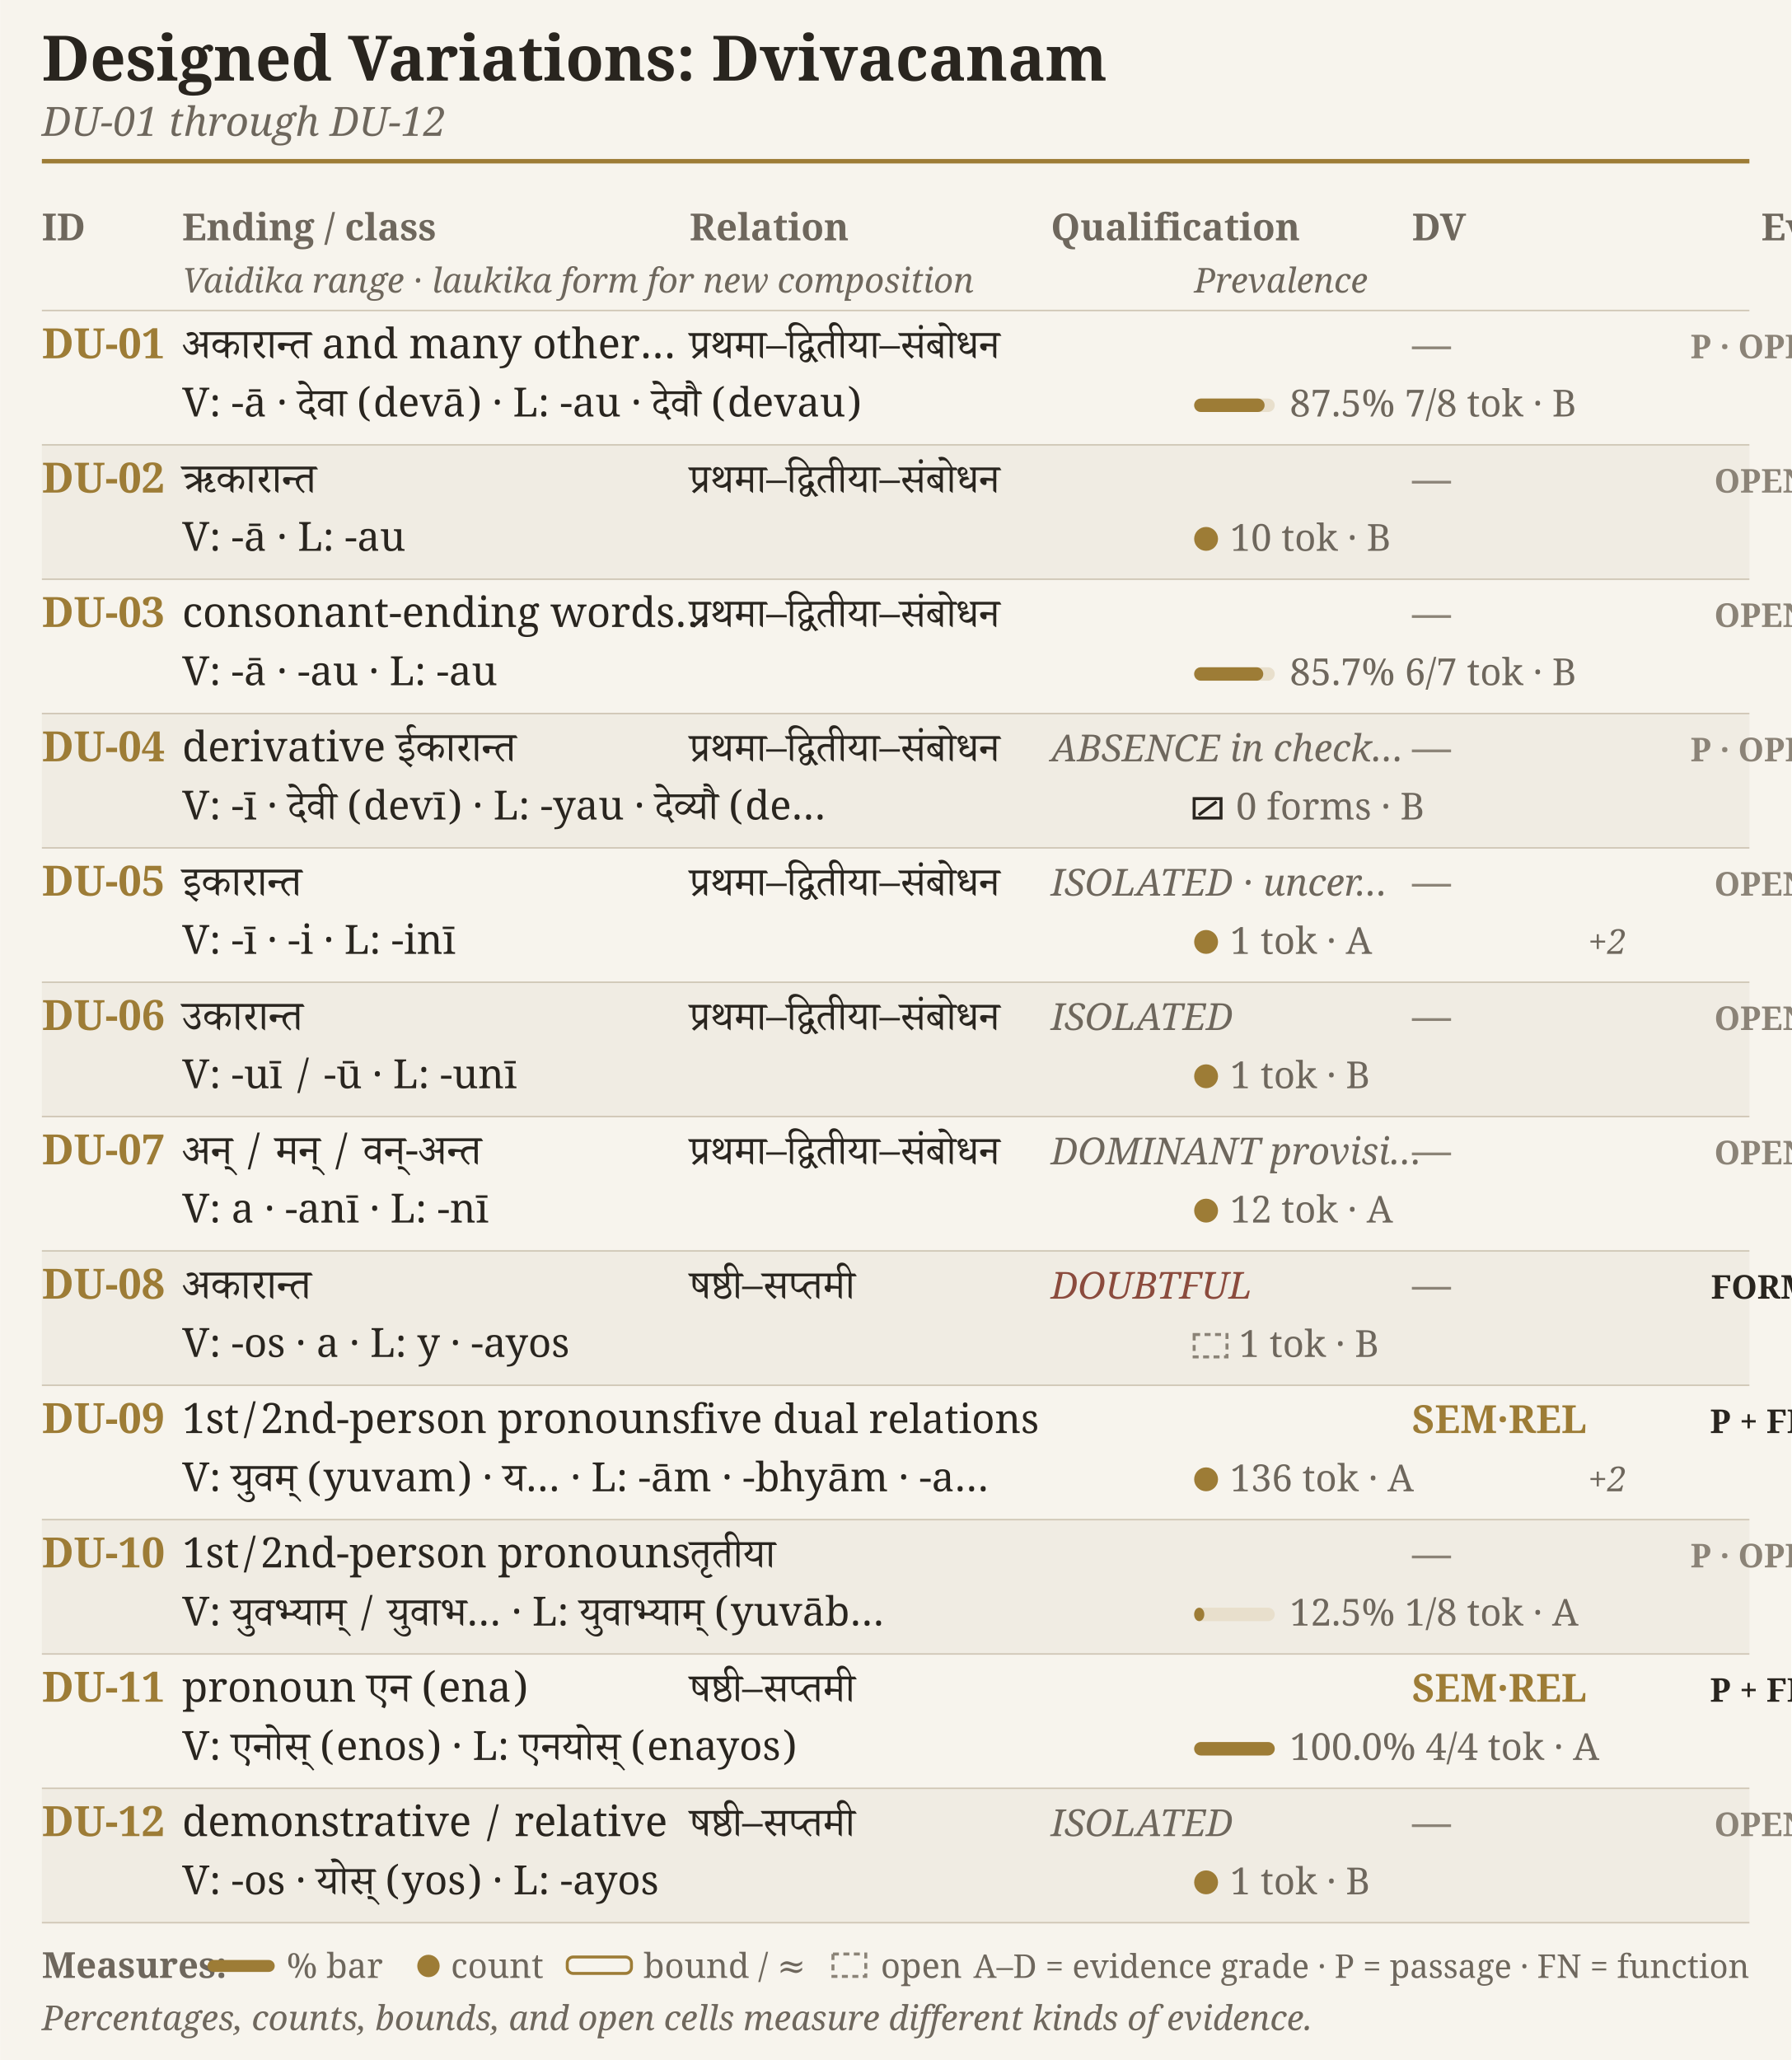
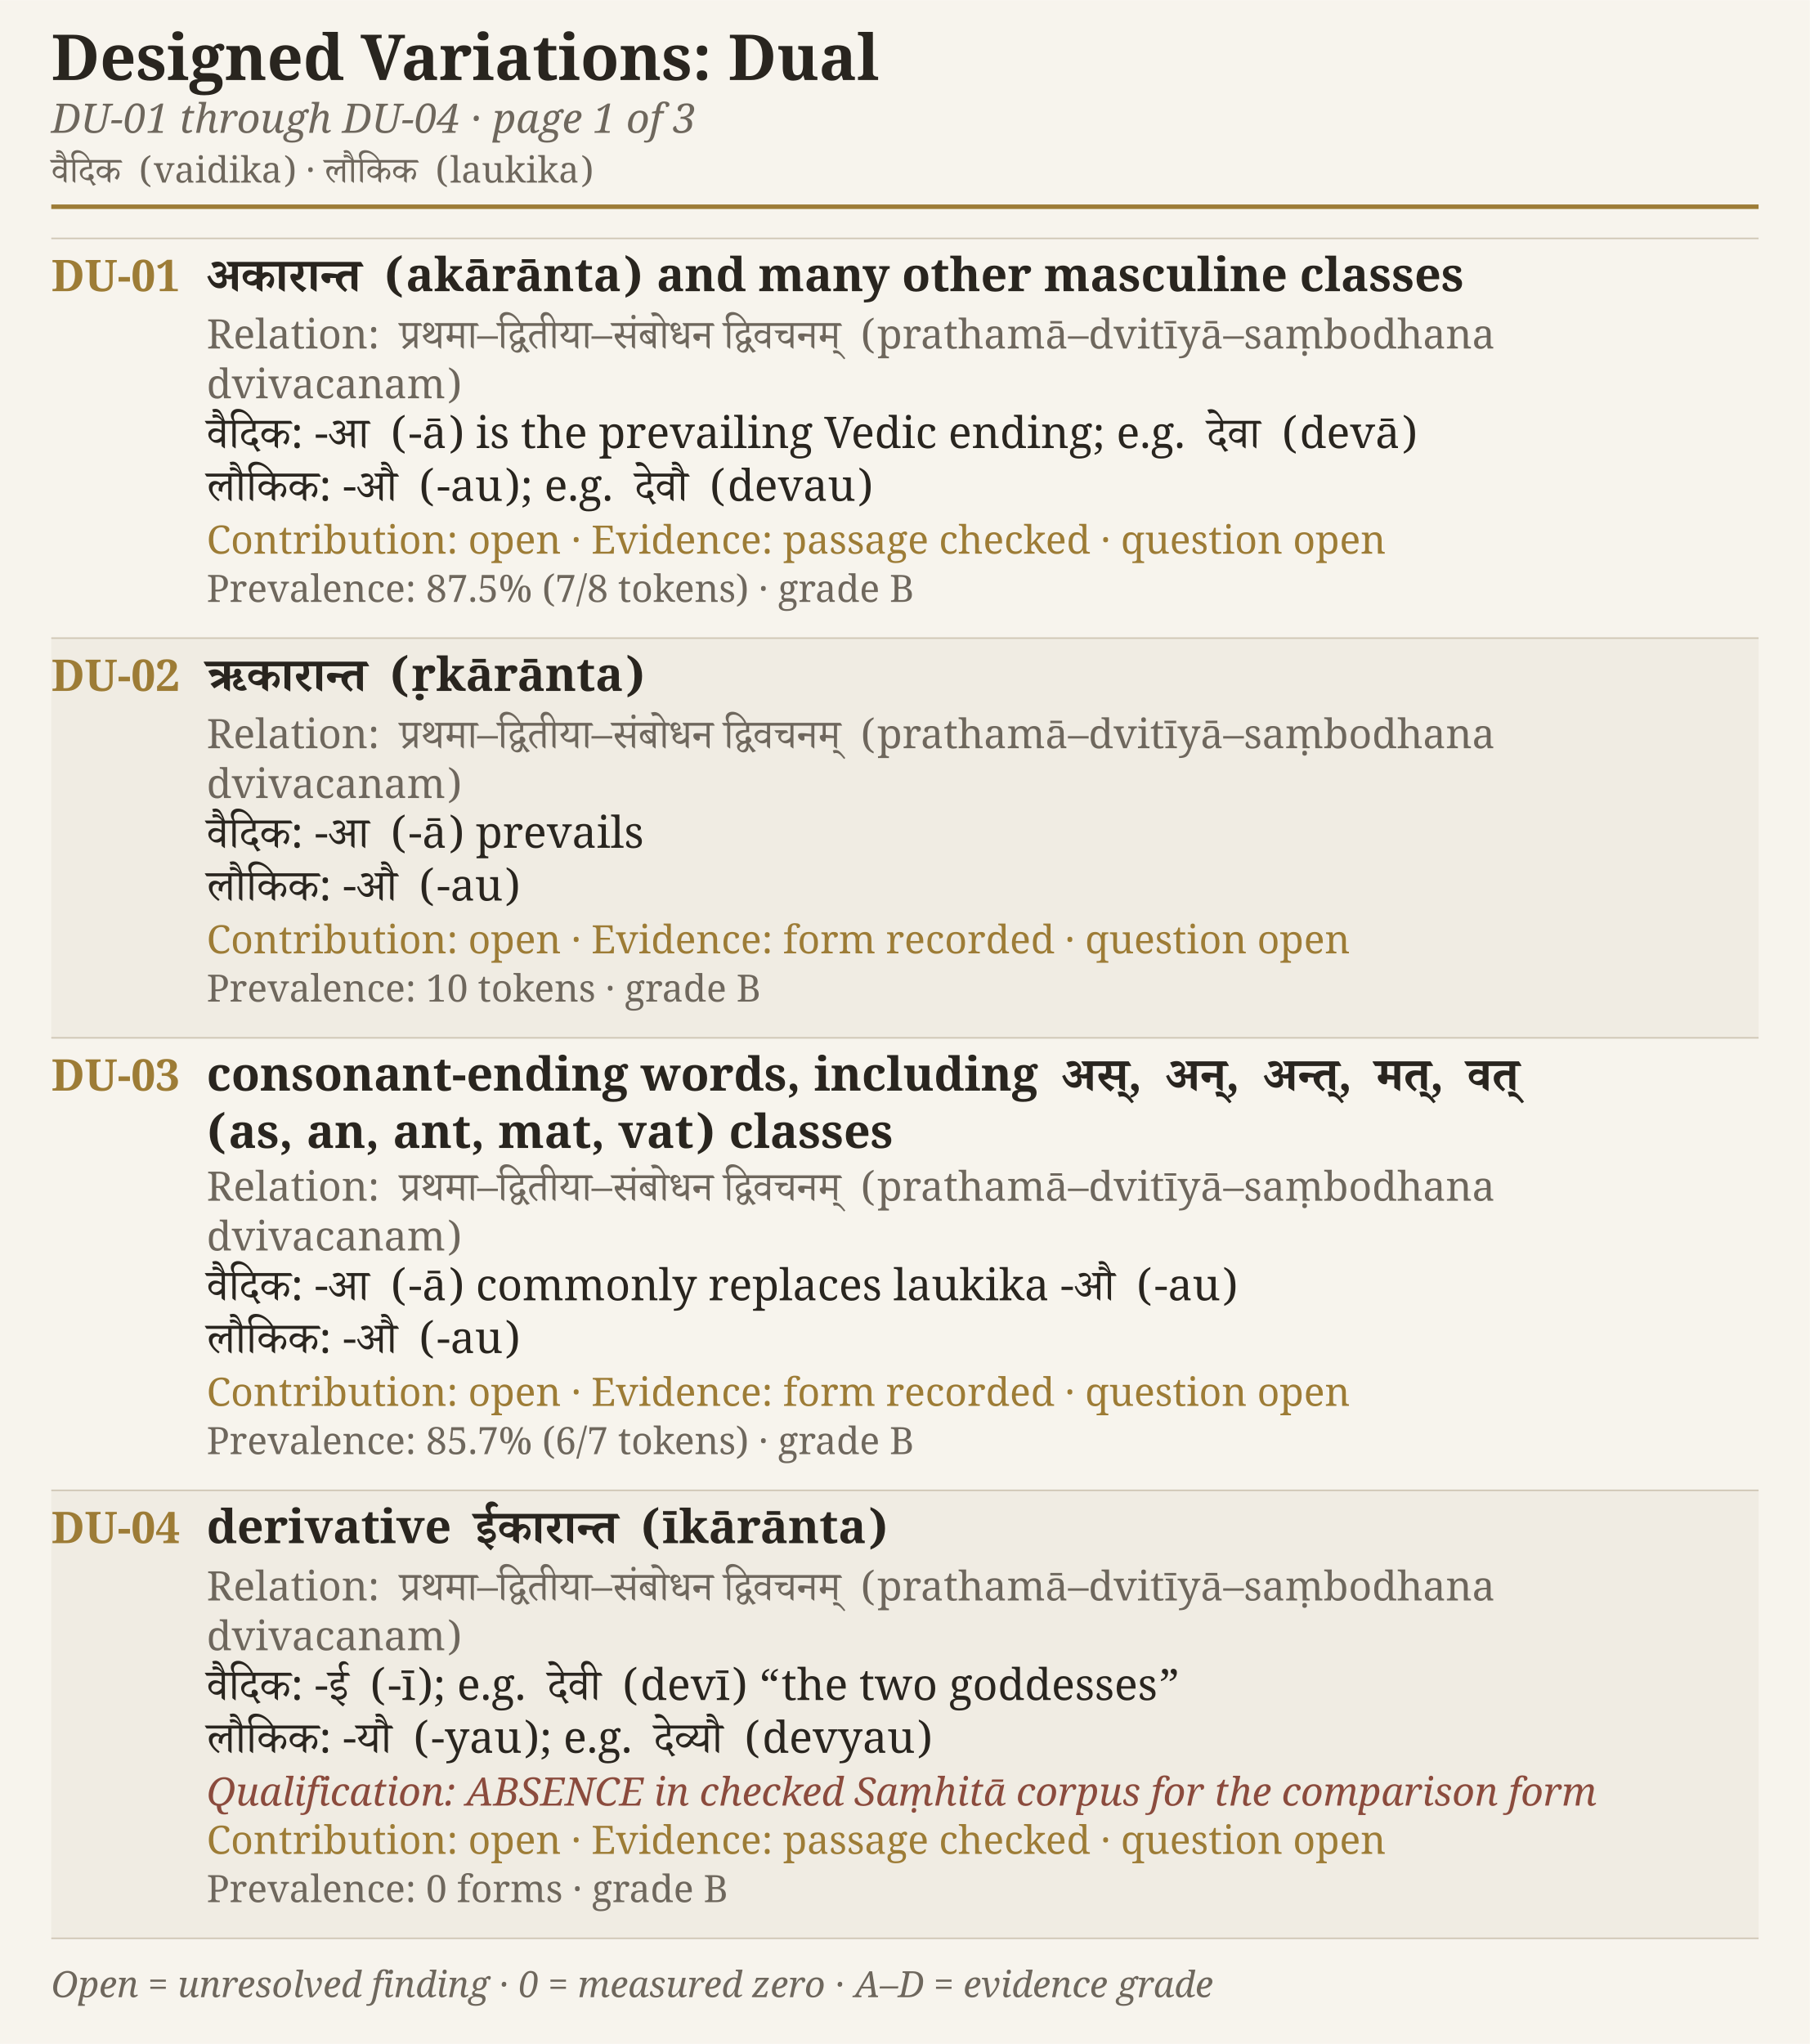
- <svg xmlns="http://www.w3.org/2000/svg" width="4.75in" height="5.462in" viewBox="0 0 1200 1380">
-   <rect width="1200" height="1380" fill="#f7f4ed" />
-   <text x="28.0" y="54.0" font-family="EB Garamond, Charter, Georgia, serif" font-size="42" font-weight="600" font-style="normal" fill="#29251f" text-anchor="start">Designed Variations: Dvivacanam</text>
-   <text x="28.0" y="91.0" font-family="EB Garamond, Charter, Georgia, serif" font-size="27" font-weight="400" font-style="italic" fill="#6e675d" text-anchor="start">DU-01 through DU-12</text>
-   <line x1="28" y1="108" x2="1172" y2="108" stroke="#9d7c36" stroke-width="3" />
-   <text x="28.0" y="161.0" font-family="EB Garamond, Charter, Georgia, serif" font-size="25" font-weight="600" font-style="normal" fill="#6e675d" text-anchor="start">ID</text>
-   <text x="122.0" y="161.0" font-family="EB Garamond, Charter, Georgia, serif" font-size="25" font-weight="600" font-style="normal" fill="#6e675d" text-anchor="start">Ending / class</text>
-   <text x="462.0" y="161.0" font-family="EB Garamond, Charter, Georgia, serif" font-size="25" font-weight="600" font-style="normal" fill="#6e675d" text-anchor="start">Relation</text>
-   <text x="704.0" y="161.0" font-family="EB Garamond, Charter, Georgia, serif" font-size="25" font-weight="600" font-style="normal" fill="#6e675d" text-anchor="start">Qualification</text>
-   <text x="946.0" y="161.0" font-family="EB Garamond, Charter, Georgia, serif" font-size="25" font-weight="600" font-style="normal" fill="#6e675d" text-anchor="start">DV</text>
-   <text x="1180.0" y="161.0" font-family="EB Garamond, Charter, Georgia, serif" font-size="25" font-weight="600" font-style="normal" fill="#6e675d" text-anchor="start">Evidence</text>
-   <text x="122.0" y="196.0" font-family="EB Garamond, Charter, Georgia, serif" font-size="23" font-weight="400" font-style="italic" fill="#6e675d" text-anchor="start">Vaidika range · laukika form for new composition</text>
-   <text x="800.0" y="196.0" font-family="EB Garamond, Charter, Georgia, serif" font-size="23" font-weight="400" font-style="italic" fill="#6e675d" text-anchor="start">Prevalence</text>
-   <line x1="28" y1="208" x2="1172" y2="208" stroke="#cfc6b5" stroke-width="1" />
-   <text x="28.0" y="240.0" font-family="EB Garamond, Charter, Georgia, serif" font-size="28" font-weight="600" font-style="normal" fill="#9d7c36" text-anchor="start">DU-01</text>
-   <text x="122.0" y="240.0" font-family="Adobe Devanagari, Noto Serif Devanagari, serif" font-size="28" font-weight="400" font-style="normal" fill="#29251f" text-anchor="start">अकारान्त and many other…</text>
-   <text x="462.0" y="240.0" font-family="Adobe Devanagari, Noto Serif Devanagari, serif" font-size="27" font-weight="400" font-style="normal" fill="#29251f" text-anchor="start">प्रथमा–द्वितीया–संबोधन</text>
-   <text x="122.0" y="279.0" font-family="Adobe Devanagari, Noto Serif Devanagari, serif" font-size="27" font-weight="400" font-style="normal" fill="#29251f" text-anchor="start">V: -ā · देवा (devā)  ·  L: -au · देवौ (devau)</text>
-   <text x="946.0" y="240.0" font-family="EB Garamond, Charter, Georgia, serif" font-size="26" font-weight="600" font-style="normal" fill="#8b8377" text-anchor="start">—</text>
-   <rect x="800" y="267" width="54" height="9" rx="4.5" fill="#e8dfcc" />
-   <rect x="800" y="267" width="47.2" height="9" rx="4.5" fill="#9d7c36" />
-   <text x="864.0" y="279.0" font-family="EB Garamond, Charter, Georgia, serif" font-size="25" font-weight="400" font-style="normal" fill="#6e675d" text-anchor="start">87.5% 7/8 tok · B</text>
-   <text x="1180.0" y="240.0" font-family="EB Garamond, Charter, Georgia, serif" font-size="22" font-weight="600" font-style="normal" fill="#8b8377" text-anchor="middle">P · OPEN</text>
-   <rect x="28" y="298" width="1144" height="90" fill="#f0ece3" />
-   <line x1="28" y1="298" x2="1172" y2="298" stroke="#cfc6b5" stroke-width="1" />
-   <text x="28.0" y="330.0" font-family="EB Garamond, Charter, Georgia, serif" font-size="28" font-weight="600" font-style="normal" fill="#9d7c36" text-anchor="start">DU-02</text>
-   <text x="122.0" y="330.0" font-family="Adobe Devanagari, Noto Serif Devanagari, serif" font-size="28" font-weight="400" font-style="normal" fill="#29251f" text-anchor="start">ऋकारान्त</text>
-   <text x="462.0" y="330.0" font-family="Adobe Devanagari, Noto Serif Devanagari, serif" font-size="27" font-weight="400" font-style="normal" fill="#29251f" text-anchor="start">प्रथमा–द्वितीया–संबोधन</text>
-   <text x="122.0" y="369.0" font-family="Adobe Devanagari, Noto Serif Devanagari, serif" font-size="27" font-weight="400" font-style="normal" fill="#29251f" text-anchor="start">V: -ā  ·  L: -au</text>
-   <text x="946.0" y="330.0" font-family="EB Garamond, Charter, Georgia, serif" font-size="26" font-weight="600" font-style="normal" fill="#8b8377" text-anchor="start">—</text>
-   <circle cx="808" cy="361" r="7" fill="#9d7c36" stroke="#9d7c36" stroke-width="2" />
-   <text x="824.0" y="369.0" font-family="EB Garamond, Charter, Georgia, serif" font-size="25" font-weight="400" font-style="normal" fill="#6e675d" text-anchor="start">10 tok · B</text>
-   <text x="1180.0" y="330.0" font-family="EB Garamond, Charter, Georgia, serif" font-size="22" font-weight="600" font-style="normal" fill="#8b8377" text-anchor="middle">OPEN</text>
-   <line x1="28" y1="388" x2="1172" y2="388" stroke="#cfc6b5" stroke-width="1" />
-   <text x="28.0" y="420.0" font-family="EB Garamond, Charter, Georgia, serif" font-size="28" font-weight="600" font-style="normal" fill="#9d7c36" text-anchor="start">DU-03</text>
-   <text x="122.0" y="420.0" font-family="Adobe Devanagari, Noto Serif Devanagari, serif" font-size="28" font-weight="400" font-style="normal" fill="#29251f" text-anchor="start">consonant-ending words…</text>
-   <text x="462.0" y="420.0" font-family="Adobe Devanagari, Noto Serif Devanagari, serif" font-size="27" font-weight="400" font-style="normal" fill="#29251f" text-anchor="start">प्रथमा–द्वितीया–संबोधन</text>
-   <text x="122.0" y="459.0" font-family="Adobe Devanagari, Noto Serif Devanagari, serif" font-size="27" font-weight="400" font-style="normal" fill="#29251f" text-anchor="start">V: -ā · -au  ·  L: -au</text>
-   <text x="946.0" y="420.0" font-family="EB Garamond, Charter, Georgia, serif" font-size="26" font-weight="600" font-style="normal" fill="#8b8377" text-anchor="start">—</text>
-   <rect x="800" y="447" width="54" height="9" rx="4.5" fill="#e8dfcc" />
-   <rect x="800" y="447" width="46.3" height="9" rx="4.5" fill="#9d7c36" />
-   <text x="864.0" y="459.0" font-family="EB Garamond, Charter, Georgia, serif" font-size="25" font-weight="400" font-style="normal" fill="#6e675d" text-anchor="start">85.7% 6/7 tok · B</text>
-   <text x="1180.0" y="420.0" font-family="EB Garamond, Charter, Georgia, serif" font-size="22" font-weight="600" font-style="normal" fill="#8b8377" text-anchor="middle">OPEN</text>
-   <rect x="28" y="478" width="1144" height="90" fill="#f0ece3" />
-   <line x1="28" y1="478" x2="1172" y2="478" stroke="#cfc6b5" stroke-width="1" />
-   <text x="28.0" y="510.0" font-family="EB Garamond, Charter, Georgia, serif" font-size="28" font-weight="600" font-style="normal" fill="#9d7c36" text-anchor="start">DU-04</text>
-   <text x="122.0" y="510.0" font-family="Adobe Devanagari, Noto Serif Devanagari, serif" font-size="28" font-weight="400" font-style="normal" fill="#29251f" text-anchor="start">derivative ईकारान्त</text>
-   <text x="704.0" y="510.0" font-family="EB Garamond, Charter, Georgia, serif" font-size="25" font-weight="400" font-style="italic" fill="#6e675d" text-anchor="start">ABSENCE in check…</text>
-   <text x="462.0" y="510.0" font-family="Adobe Devanagari, Noto Serif Devanagari, serif" font-size="27" font-weight="400" font-style="normal" fill="#29251f" text-anchor="start">प्रथमा–द्वितीया–संबोधन</text>
-   <text x="122.0" y="549.0" font-family="Adobe Devanagari, Noto Serif Devanagari, serif" font-size="27" font-weight="400" font-style="normal" fill="#29251f" text-anchor="start">V: -ī · देवी (devī)  ·  L: -yau · देव्यौ (de…</text>
-   <text x="946.0" y="510.0" font-family="EB Garamond, Charter, Georgia, serif" font-size="26" font-weight="600" font-style="normal" fill="#8b8377" text-anchor="start">—</text>
-   <rect x="800" y="535" width="18" height="13" fill="none" stroke="#29251f" stroke-width="2" />
-   <line x1="803" y1="546" x2="815" y2="537" stroke="#29251f" stroke-width="2" />
-   <text x="828.0" y="549.0" font-family="EB Garamond, Charter, Georgia, serif" font-size="25" font-weight="400" font-style="normal" fill="#6e675d" text-anchor="start">0 forms · B</text>
-   <text x="1180.0" y="510.0" font-family="EB Garamond, Charter, Georgia, serif" font-size="22" font-weight="600" font-style="normal" fill="#8b8377" text-anchor="middle">P · OPEN</text>
-   <line x1="28" y1="568" x2="1172" y2="568" stroke="#cfc6b5" stroke-width="1" />
-   <text x="28.0" y="600.0" font-family="EB Garamond, Charter, Georgia, serif" font-size="28" font-weight="600" font-style="normal" fill="#9d7c36" text-anchor="start">DU-05</text>
-   <text x="122.0" y="600.0" font-family="Adobe Devanagari, Noto Serif Devanagari, serif" font-size="28" font-weight="400" font-style="normal" fill="#29251f" text-anchor="start">इकारान्त</text>
-   <text x="704.0" y="600.0" font-family="EB Garamond, Charter, Georgia, serif" font-size="25" font-weight="400" font-style="italic" fill="#6e675d" text-anchor="start">ISOLATED · uncer…</text>
-   <text x="462.0" y="600.0" font-family="Adobe Devanagari, Noto Serif Devanagari, serif" font-size="27" font-weight="400" font-style="normal" fill="#29251f" text-anchor="start">प्रथमा–द्वितीया–संबोधन</text>
-   <text x="122.0" y="639.0" font-family="Adobe Devanagari, Noto Serif Devanagari, serif" font-size="27" font-weight="400" font-style="normal" fill="#29251f" text-anchor="start">V: -ī · -i  ·  L: -inī</text>
-   <text x="946.0" y="600.0" font-family="EB Garamond, Charter, Georgia, serif" font-size="26" font-weight="600" font-style="normal" fill="#8b8377" text-anchor="start">—</text>
-   <circle cx="808" cy="631" r="7" fill="#9d7c36" stroke="#9d7c36" stroke-width="2" />
-   <text x="824.0" y="639.0" font-family="EB Garamond, Charter, Georgia, serif" font-size="25" font-weight="400" font-style="normal" fill="#6e675d" text-anchor="start">1 tok · A</text>
-   <text x="1064.0" y="639.0" font-family="EB Garamond, Charter, Georgia, serif" font-size="23" font-weight="400" font-style="italic" fill="#6e675d" text-anchor="start">+2</text>
-   <text x="1180.0" y="600.0" font-family="EB Garamond, Charter, Georgia, serif" font-size="22" font-weight="600" font-style="normal" fill="#8b8377" text-anchor="middle">OPEN</text>
-   <rect x="28" y="658" width="1144" height="90" fill="#f0ece3" />
-   <line x1="28" y1="658" x2="1172" y2="658" stroke="#cfc6b5" stroke-width="1" />
-   <text x="28.0" y="690.0" font-family="EB Garamond, Charter, Georgia, serif" font-size="28" font-weight="600" font-style="normal" fill="#9d7c36" text-anchor="start">DU-06</text>
-   <text x="122.0" y="690.0" font-family="Adobe Devanagari, Noto Serif Devanagari, serif" font-size="28" font-weight="400" font-style="normal" fill="#29251f" text-anchor="start">उकारान्त</text>
-   <text x="704.0" y="690.0" font-family="EB Garamond, Charter, Georgia, serif" font-size="25" font-weight="400" font-style="italic" fill="#6e675d" text-anchor="start">ISOLATED</text>
-   <text x="462.0" y="690.0" font-family="Adobe Devanagari, Noto Serif Devanagari, serif" font-size="27" font-weight="400" font-style="normal" fill="#29251f" text-anchor="start">प्रथमा–द्वितीया–संबोधन</text>
-   <text x="122.0" y="729.0" font-family="Adobe Devanagari, Noto Serif Devanagari, serif" font-size="27" font-weight="400" font-style="normal" fill="#29251f" text-anchor="start">V: -uī / -ū  ·  L: -unī</text>
-   <text x="946.0" y="690.0" font-family="EB Garamond, Charter, Georgia, serif" font-size="26" font-weight="600" font-style="normal" fill="#8b8377" text-anchor="start">—</text>
-   <circle cx="808" cy="721" r="7" fill="#9d7c36" stroke="#9d7c36" stroke-width="2" />
-   <text x="824.0" y="729.0" font-family="EB Garamond, Charter, Georgia, serif" font-size="25" font-weight="400" font-style="normal" fill="#6e675d" text-anchor="start">1 tok · B</text>
-   <text x="1180.0" y="690.0" font-family="EB Garamond, Charter, Georgia, serif" font-size="22" font-weight="600" font-style="normal" fill="#8b8377" text-anchor="middle">OPEN</text>
-   <line x1="28" y1="748" x2="1172" y2="748" stroke="#cfc6b5" stroke-width="1" />
-   <text x="28.0" y="780.0" font-family="EB Garamond, Charter, Georgia, serif" font-size="28" font-weight="600" font-style="normal" fill="#9d7c36" text-anchor="start">DU-07</text>
-   <text x="122.0" y="780.0" font-family="Adobe Devanagari, Noto Serif Devanagari, serif" font-size="28" font-weight="400" font-style="normal" fill="#29251f" text-anchor="start">अन् / मन् / वन्-अन्त</text>
-   <text x="704.0" y="780.0" font-family="EB Garamond, Charter, Georgia, serif" font-size="25" font-weight="400" font-style="italic" fill="#6e675d" text-anchor="start">DOMINANT provisi…</text>
-   <text x="462.0" y="780.0" font-family="Adobe Devanagari, Noto Serif Devanagari, serif" font-size="27" font-weight="400" font-style="normal" fill="#29251f" text-anchor="start">प्रथमा–द्वितीया–संबोधन</text>
-   <text x="122.0" y="819.0" font-family="Adobe Devanagari, Noto Serif Devanagari, serif" font-size="27" font-weight="400" font-style="normal" fill="#29251f" text-anchor="start">V: a · -anī  ·  L: -nī</text>
-   <text x="946.0" y="780.0" font-family="EB Garamond, Charter, Georgia, serif" font-size="26" font-weight="600" font-style="normal" fill="#8b8377" text-anchor="start">—</text>
-   <circle cx="808" cy="811" r="7" fill="#9d7c36" stroke="#9d7c36" stroke-width="2" />
-   <text x="824.0" y="819.0" font-family="EB Garamond, Charter, Georgia, serif" font-size="25" font-weight="400" font-style="normal" fill="#6e675d" text-anchor="start">12 tok · A</text>
-   <text x="1180.0" y="780.0" font-family="EB Garamond, Charter, Georgia, serif" font-size="22" font-weight="600" font-style="normal" fill="#8b8377" text-anchor="middle">OPEN</text>
-   <rect x="28" y="838" width="1144" height="90" fill="#f0ece3" />
-   <line x1="28" y1="838" x2="1172" y2="838" stroke="#cfc6b5" stroke-width="1" />
-   <text x="28.0" y="870.0" font-family="EB Garamond, Charter, Georgia, serif" font-size="28" font-weight="600" font-style="normal" fill="#9d7c36" text-anchor="start">DU-08</text>
-   <text x="122.0" y="870.0" font-family="Adobe Devanagari, Noto Serif Devanagari, serif" font-size="28" font-weight="400" font-style="normal" fill="#29251f" text-anchor="start">अकारान्त</text>
-   <text x="704.0" y="870.0" font-family="EB Garamond, Charter, Georgia, serif" font-size="25" font-weight="400" font-style="italic" fill="#8b4b3d" text-anchor="start">DOUBTFUL</text>
-   <text x="462.0" y="870.0" font-family="Adobe Devanagari, Noto Serif Devanagari, serif" font-size="27" font-weight="400" font-style="normal" fill="#29251f" text-anchor="start">षष्ठी–सप्तमी</text>
-   <text x="122.0" y="909.0" font-family="Adobe Devanagari, Noto Serif Devanagari, serif" font-size="27" font-weight="400" font-style="normal" fill="#29251f" text-anchor="start">V: -os · a  ·  L: y · -ayos</text>
-   <text x="946.0" y="870.0" font-family="EB Garamond, Charter, Georgia, serif" font-size="26" font-weight="600" font-style="normal" fill="#8b8377" text-anchor="start">—</text>
-   <rect x="800" y="894" width="22" height="15" fill="none" stroke="#8b8377" stroke-width="2" stroke-dasharray="4 3" />
-   <text x="830.0" y="909.0" font-family="EB Garamond, Charter, Georgia, serif" font-size="25" font-weight="400" font-style="normal" fill="#6e675d" text-anchor="start">1 tok · B</text>
-   <text x="1180.0" y="870.0" font-family="EB Garamond, Charter, Georgia, serif" font-size="22" font-weight="600" font-style="normal" fill="#29251f" text-anchor="middle">FORM</text>
-   <line x1="28" y1="928" x2="1172" y2="928" stroke="#cfc6b5" stroke-width="1" />
-   <text x="28.0" y="960.0" font-family="EB Garamond, Charter, Georgia, serif" font-size="28" font-weight="600" font-style="normal" fill="#9d7c36" text-anchor="start">DU-09</text>
-   <text x="122.0" y="960.0" font-family="Adobe Devanagari, Noto Serif Devanagari, serif" font-size="28" font-weight="400" font-style="normal" fill="#29251f" text-anchor="start">1st/2nd-person pronouns</text>
-   <text x="462.0" y="960.0" font-family="Adobe Devanagari, Noto Serif Devanagari, serif" font-size="27" font-weight="400" font-style="normal" fill="#29251f" text-anchor="start">five dual relations</text>
-   <text x="122.0" y="999.0" font-family="Adobe Devanagari, Noto Serif Devanagari, serif" font-size="27" font-weight="400" font-style="normal" fill="#29251f" text-anchor="start">V: युवम् (yuvam) · य…  ·  L: -ām · -bhyām · -a…</text>
-   <text x="946.0" y="960.0" font-family="EB Garamond, Charter, Georgia, serif" font-size="26" font-weight="600" font-style="normal" fill="#9d7c36" text-anchor="start">SEM·REL</text>
-   <circle cx="808" cy="991" r="7" fill="#9d7c36" stroke="#9d7c36" stroke-width="2" />
-   <text x="824.0" y="999.0" font-family="EB Garamond, Charter, Georgia, serif" font-size="25" font-weight="400" font-style="normal" fill="#6e675d" text-anchor="start">136 tok · A</text>
-   <text x="1064.0" y="999.0" font-family="EB Garamond, Charter, Georgia, serif" font-size="23" font-weight="400" font-style="italic" fill="#6e675d" text-anchor="start">+2</text>
-   <text x="1180.0" y="960.0" font-family="EB Garamond, Charter, Georgia, serif" font-size="22" font-weight="600" font-style="normal" fill="#29251f" text-anchor="middle">P + FN</text>
-   <rect x="28" y="1018" width="1144" height="90" fill="#f0ece3" />
-   <line x1="28" y1="1018" x2="1172" y2="1018" stroke="#cfc6b5" stroke-width="1" />
-   <text x="28.0" y="1050.0" font-family="EB Garamond, Charter, Georgia, serif" font-size="28" font-weight="600" font-style="normal" fill="#9d7c36" text-anchor="start">DU-10</text>
-   <text x="122.0" y="1050.0" font-family="Adobe Devanagari, Noto Serif Devanagari, serif" font-size="28" font-weight="400" font-style="normal" fill="#29251f" text-anchor="start">1st/2nd-person pronouns</text>
-   <text x="462.0" y="1050.0" font-family="Adobe Devanagari, Noto Serif Devanagari, serif" font-size="27" font-weight="400" font-style="normal" fill="#29251f" text-anchor="start">तृतीया</text>
-   <text x="122.0" y="1089.0" font-family="Adobe Devanagari, Noto Serif Devanagari, serif" font-size="27" font-weight="400" font-style="normal" fill="#29251f" text-anchor="start">V: युवभ्याम् / युवाभ…  ·  L: युवाभ्याम् (yuvāb…</text>
-   <text x="946.0" y="1050.0" font-family="EB Garamond, Charter, Georgia, serif" font-size="26" font-weight="600" font-style="normal" fill="#8b8377" text-anchor="start">—</text>
-   <rect x="800" y="1077" width="54" height="9" rx="4.5" fill="#e8dfcc" />
-   <rect x="800" y="1077" width="6.8" height="9" rx="4.5" fill="#9d7c36" />
-   <text x="864.0" y="1089.0" font-family="EB Garamond, Charter, Georgia, serif" font-size="25" font-weight="400" font-style="normal" fill="#6e675d" text-anchor="start">12.5% 1/8 tok · A</text>
-   <text x="1180.0" y="1050.0" font-family="EB Garamond, Charter, Georgia, serif" font-size="22" font-weight="600" font-style="normal" fill="#8b8377" text-anchor="middle">P · OPEN</text>
-   <line x1="28" y1="1108" x2="1172" y2="1108" stroke="#cfc6b5" stroke-width="1" />
-   <text x="28.0" y="1140.0" font-family="EB Garamond, Charter, Georgia, serif" font-size="28" font-weight="600" font-style="normal" fill="#9d7c36" text-anchor="start">DU-11</text>
-   <text x="122.0" y="1140.0" font-family="Adobe Devanagari, Noto Serif Devanagari, serif" font-size="28" font-weight="400" font-style="normal" fill="#29251f" text-anchor="start">pronoun एन (ena)</text>
-   <text x="462.0" y="1140.0" font-family="Adobe Devanagari, Noto Serif Devanagari, serif" font-size="27" font-weight="400" font-style="normal" fill="#29251f" text-anchor="start">षष्ठी–सप्तमी</text>
-   <text x="122.0" y="1179.0" font-family="Adobe Devanagari, Noto Serif Devanagari, serif" font-size="27" font-weight="400" font-style="normal" fill="#29251f" text-anchor="start">V: एनोस् (enos)  ·  L: एनयोस् (enayos)</text>
-   <text x="946.0" y="1140.0" font-family="EB Garamond, Charter, Georgia, serif" font-size="26" font-weight="600" font-style="normal" fill="#9d7c36" text-anchor="start">SEM·REL</text>
-   <rect x="800" y="1167" width="54" height="9" rx="4.5" fill="#e8dfcc" />
-   <rect x="800" y="1167" width="54.0" height="9" rx="4.5" fill="#9d7c36" />
-   <text x="864.0" y="1179.0" font-family="EB Garamond, Charter, Georgia, serif" font-size="25" font-weight="400" font-style="normal" fill="#6e675d" text-anchor="start">100.0% 4/4 tok · A</text>
-   <text x="1180.0" y="1140.0" font-family="EB Garamond, Charter, Georgia, serif" font-size="22" font-weight="600" font-style="normal" fill="#29251f" text-anchor="middle">P + FN</text>
-   <rect x="28" y="1198" width="1144" height="90" fill="#f0ece3" />
-   <line x1="28" y1="1198" x2="1172" y2="1198" stroke="#cfc6b5" stroke-width="1" />
-   <text x="28.0" y="1230.0" font-family="EB Garamond, Charter, Georgia, serif" font-size="28" font-weight="600" font-style="normal" fill="#9d7c36" text-anchor="start">DU-12</text>
-   <text x="122.0" y="1230.0" font-family="Adobe Devanagari, Noto Serif Devanagari, serif" font-size="28" font-weight="400" font-style="normal" fill="#29251f" text-anchor="start">demonstrative / relative</text>
-   <text x="704.0" y="1230.0" font-family="EB Garamond, Charter, Georgia, serif" font-size="25" font-weight="400" font-style="italic" fill="#6e675d" text-anchor="start">ISOLATED</text>
-   <text x="462.0" y="1230.0" font-family="Adobe Devanagari, Noto Serif Devanagari, serif" font-size="27" font-weight="400" font-style="normal" fill="#29251f" text-anchor="start">षष्ठी–सप्तमी</text>
-   <text x="122.0" y="1269.0" font-family="Adobe Devanagari, Noto Serif Devanagari, serif" font-size="27" font-weight="400" font-style="normal" fill="#29251f" text-anchor="start">V: -os · योस् (yos)  ·  L: -ayos</text>
-   <text x="946.0" y="1230.0" font-family="EB Garamond, Charter, Georgia, serif" font-size="26" font-weight="600" font-style="normal" fill="#8b8377" text-anchor="start">—</text>
-   <circle cx="808" cy="1261" r="7" fill="#9d7c36" stroke="#9d7c36" stroke-width="2" />
-   <text x="824.0" y="1269.0" font-family="EB Garamond, Charter, Georgia, serif" font-size="25" font-weight="400" font-style="normal" fill="#6e675d" text-anchor="start">1 tok · B</text>
-   <text x="1180.0" y="1230.0" font-family="EB Garamond, Charter, Georgia, serif" font-size="22" font-weight="600" font-style="normal" fill="#8b8377" text-anchor="middle">OPEN</text>
-   <line x1="28" y1="1288" x2="1172" y2="1288" stroke="#cfc6b5" stroke-width="1" />
-   <text x="28.0" y="1325.0" font-family="EB Garamond, Charter, Georgia, serif" font-size="24" font-weight="600" font-style="normal" fill="#6e675d" text-anchor="start">Measures:</text>
-   <rect x="139" y="1313" width="45" height="8" rx="4" fill="#9d7c36" />
-   <text x="192.0" y="1325.0" font-family="EB Garamond, Charter, Georgia, serif" font-size="23" font-weight="400" font-style="normal" fill="#6e675d" text-anchor="start">% bar</text>
-   <circle cx="287" cy="1317" r="7" fill="#9d7c36" stroke="#9d7c36" />
-   <text x="302.0" y="1325.0" font-family="EB Garamond, Charter, Georgia, serif" font-size="23" font-weight="400" font-style="normal" fill="#6e675d" text-anchor="start">count</text>
-   <rect x="380" y="1311" width="43" height="11" rx="4" fill="none" stroke="#9d7c36" stroke-width="2" />
-   <text x="431.0" y="1325.0" font-family="EB Garamond, Charter, Georgia, serif" font-size="23" font-weight="400" font-style="normal" fill="#6e675d" text-anchor="start">bound / ≈</text>
-   <rect x="558" y="1309" width="22" height="15" fill="none" stroke="#8b8377" stroke-width="2" stroke-dasharray="4 3" />
-   <text x="590.0" y="1325.0" font-family="EB Garamond, Charter, Georgia, serif" font-size="23" font-weight="400" font-style="normal" fill="#6e675d" text-anchor="start">open</text>
-   <text x="1172.0" y="1325.0" font-family="EB Garamond, Charter, Georgia, serif" font-size="22" font-weight="400" font-style="normal" fill="#6e675d" text-anchor="end">A–D = evidence grade · P = passage · FN = function</text>
-   <text x="28.0" y="1360.0" font-family="EB Garamond, Charter, Georgia, serif" font-size="23" font-weight="400" font-style="italic" fill="#6e675d" text-anchor="start">Percentages, counts, bounds, and open cells measure different kinds of evidence.</text>
+ <svg xmlns="http://www.w3.org/2000/svg" width="4.75in" height="5.364in" viewBox="0 0 1200 1355">
+   <rect width="1200" height="1355" fill="#f7f4ed" />
+   <text x="34.0" y="53.0" font-family="STIX Two Text, Georgia, serif" font-size="42" font-weight="600" font-style="normal" fill="#29251f" text-anchor="start">Designed Variations: Dual</text>
+   <text x="34.0" y="88.0" font-family="STIX Two Text, Georgia, serif" font-size="27" font-weight="400" font-style="italic" fill="#6e675d" text-anchor="start">DU-01 through DU-04 · page 1 of 3</text>
+   <text x="34.0" y="121.0" font-family="Tiro Devanagari Sanskrit, Noto Serif Devanagari, serif" font-size="24" font-weight="400" font-style="normal" fill="#6e675d" text-anchor="start">वैदिक (vaidika) · लौकिक (laukika)</text>
+   <line x1="34" y1="137" x2="1166" y2="137" stroke="#9d7c36" stroke-width="3" />
+   <line x1="34" y1="158" x2="1166" y2="158" stroke="#cfc6b5" stroke-width="1" />
+   <text x="34.0" y="193.0" font-family="STIX Two Text, Georgia, serif" font-size="29" font-weight="600" font-style="normal" fill="#9d7c36" text-anchor="start">DU-01</text>
+   <text x="137.0" y="193.0" font-family="Tiro Devanagari Sanskrit, Noto Serif Devanagari, serif" font-size="31" font-weight="600" font-style="normal" fill="#29251f" text-anchor="start">अकारान्त (akārānta) and many other masculine classes</text>
+   <text x="137.0" y="231.0" font-family="Tiro Devanagari Sanskrit, Noto Serif Devanagari, serif" font-size="27" font-weight="400" font-style="normal" fill="#6e675d" text-anchor="start">Relation: प्रथमा–द्वितीया–संबोधन द्विवचनम् (prathamā–dvitīyā–saṃbodhana</text>
+   <text x="137.0" y="264.0" font-family="Tiro Devanagari Sanskrit, Noto Serif Devanagari, serif" font-size="27" font-weight="400" font-style="normal" fill="#6e675d" text-anchor="start">dvivacanam)</text>
+   <text x="137.0" y="297.0" font-family="Tiro Devanagari Sanskrit, Noto Serif Devanagari, serif" font-size="29" font-weight="400" font-style="normal" fill="#29251f" text-anchor="start">वैदिक: -आ (-ā) is the prevailing Vedic ending; e.g. देवा (devā)</text>
+   <text x="137.0" y="332.0" font-family="Tiro Devanagari Sanskrit, Noto Serif Devanagari, serif" font-size="29" font-weight="400" font-style="normal" fill="#29251f" text-anchor="start">लौकिक: -औ (-au); e.g. देवौ (devau)</text>
+   <text x="137.0" y="367.0" font-family="STIX Two Text, Georgia, serif" font-size="26" font-weight="400" font-style="normal" fill="#9d7c36" text-anchor="start">Contribution: open · Evidence: passage checked · question open</text>
+   <text x="137.0" y="399.0" font-family="STIX Two Text, Georgia, serif" font-size="25" font-weight="400" font-style="normal" fill="#6e675d" text-anchor="start">Prevalence: 87.5% (7/8 tokens) · grade B</text>
+   <rect x="34" y="423" width="1132" height="265" fill="#f0ece3" />
+   <line x1="34" y1="423" x2="1166" y2="423" stroke="#cfc6b5" stroke-width="1" />
+   <text x="34.0" y="458.0" font-family="STIX Two Text, Georgia, serif" font-size="29" font-weight="600" font-style="normal" fill="#9d7c36" text-anchor="start">DU-02</text>
+   <text x="137.0" y="458.0" font-family="Tiro Devanagari Sanskrit, Noto Serif Devanagari, serif" font-size="31" font-weight="600" font-style="normal" fill="#29251f" text-anchor="start">ऋकारान्त (ṛkārānta)</text>
+   <text x="137.0" y="496.0" font-family="Tiro Devanagari Sanskrit, Noto Serif Devanagari, serif" font-size="27" font-weight="400" font-style="normal" fill="#6e675d" text-anchor="start">Relation: प्रथमा–द्वितीया–संबोधन द्विवचनम् (prathamā–dvitīyā–saṃbodhana</text>
+   <text x="137.0" y="529.0" font-family="Tiro Devanagari Sanskrit, Noto Serif Devanagari, serif" font-size="27" font-weight="400" font-style="normal" fill="#6e675d" text-anchor="start">dvivacanam)</text>
+   <text x="137.0" y="562.0" font-family="Tiro Devanagari Sanskrit, Noto Serif Devanagari, serif" font-size="29" font-weight="400" font-style="normal" fill="#29251f" text-anchor="start">वैदिक: -आ (-ā) prevails</text>
+   <text x="137.0" y="597.0" font-family="Tiro Devanagari Sanskrit, Noto Serif Devanagari, serif" font-size="29" font-weight="400" font-style="normal" fill="#29251f" text-anchor="start">लौकिक: -औ (-au)</text>
+   <text x="137.0" y="632.0" font-family="STIX Two Text, Georgia, serif" font-size="26" font-weight="400" font-style="normal" fill="#9d7c36" text-anchor="start">Contribution: open · Evidence: form recorded · question open</text>
+   <text x="137.0" y="664.0" font-family="STIX Two Text, Georgia, serif" font-size="25" font-weight="400" font-style="normal" fill="#6e675d" text-anchor="start">Prevalence: 10 tokens · grade B</text>
+   <line x1="34" y1="688" x2="1166" y2="688" stroke="#cfc6b5" stroke-width="1" />
+   <text x="34.0" y="723.0" font-family="STIX Two Text, Georgia, serif" font-size="29" font-weight="600" font-style="normal" fill="#9d7c36" text-anchor="start">DU-03</text>
+   <text x="137.0" y="723.0" font-family="Tiro Devanagari Sanskrit, Noto Serif Devanagari, serif" font-size="31" font-weight="600" font-style="normal" fill="#29251f" text-anchor="start">consonant-ending words, including अस्, अन्, अन्त्, मत्, वत्</text>
+   <text x="137.0" y="761.0" font-family="Tiro Devanagari Sanskrit, Noto Serif Devanagari, serif" font-size="31" font-weight="600" font-style="normal" fill="#29251f" text-anchor="start">(as, an, ant, mat, vat) classes</text>
+   <text x="137.0" y="796.0" font-family="Tiro Devanagari Sanskrit, Noto Serif Devanagari, serif" font-size="27" font-weight="400" font-style="normal" fill="#6e675d" text-anchor="start">Relation: प्रथमा–द्वितीया–संबोधन द्विवचनम् (prathamā–dvitīyā–saṃbodhana</text>
+   <text x="137.0" y="829.0" font-family="Tiro Devanagari Sanskrit, Noto Serif Devanagari, serif" font-size="27" font-weight="400" font-style="normal" fill="#6e675d" text-anchor="start">dvivacanam)</text>
+   <text x="137.0" y="862.0" font-family="Tiro Devanagari Sanskrit, Noto Serif Devanagari, serif" font-size="29" font-weight="400" font-style="normal" fill="#29251f" text-anchor="start">वैदिक: -आ (-ā) commonly replaces laukika -औ (-au)</text>
+   <text x="137.0" y="897.0" font-family="Tiro Devanagari Sanskrit, Noto Serif Devanagari, serif" font-size="29" font-weight="400" font-style="normal" fill="#29251f" text-anchor="start">लौकिक: -औ (-au)</text>
+   <text x="137.0" y="932.0" font-family="STIX Two Text, Georgia, serif" font-size="26" font-weight="400" font-style="normal" fill="#9d7c36" text-anchor="start">Contribution: open · Evidence: form recorded · question open</text>
+   <text x="137.0" y="964.0" font-family="STIX Two Text, Georgia, serif" font-size="25" font-weight="400" font-style="normal" fill="#6e675d" text-anchor="start">Prevalence: 85.7% (6/7 tokens) · grade B</text>
+   <rect x="34" y="988" width="1132" height="297" fill="#f0ece3" />
+   <line x1="34" y1="988" x2="1166" y2="988" stroke="#cfc6b5" stroke-width="1" />
+   <text x="34.0" y="1023.0" font-family="STIX Two Text, Georgia, serif" font-size="29" font-weight="600" font-style="normal" fill="#9d7c36" text-anchor="start">DU-04</text>
+   <text x="137.0" y="1023.0" font-family="Tiro Devanagari Sanskrit, Noto Serif Devanagari, serif" font-size="31" font-weight="600" font-style="normal" fill="#29251f" text-anchor="start">derivative ईकारान्त (īkārānta)</text>
+   <text x="137.0" y="1061.0" font-family="Tiro Devanagari Sanskrit, Noto Serif Devanagari, serif" font-size="27" font-weight="400" font-style="normal" fill="#6e675d" text-anchor="start">Relation: प्रथमा–द्वितीया–संबोधन द्विवचनम् (prathamā–dvitīyā–saṃbodhana</text>
+   <text x="137.0" y="1094.0" font-family="Tiro Devanagari Sanskrit, Noto Serif Devanagari, serif" font-size="27" font-weight="400" font-style="normal" fill="#6e675d" text-anchor="start">dvivacanam)</text>
+   <text x="137.0" y="1127.0" font-family="Tiro Devanagari Sanskrit, Noto Serif Devanagari, serif" font-size="29" font-weight="400" font-style="normal" fill="#29251f" text-anchor="start">वैदिक: -ई (-ī); e.g. देवी (devī) “the two goddesses”</text>
+   <text x="137.0" y="1162.0" font-family="Tiro Devanagari Sanskrit, Noto Serif Devanagari, serif" font-size="29" font-weight="400" font-style="normal" fill="#29251f" text-anchor="start">लौकिक: -यौ (-yau); e.g. देव्यौ (devyau)</text>
+   <text x="137.0" y="1197.0" font-family="STIX Two Text, Georgia, serif" font-size="26" font-weight="400" font-style="italic" fill="#8b4b3d" text-anchor="start">Qualification: ABSENCE in checked Saṃhitā corpus for the comparison form</text>
+   <text x="137.0" y="1229.0" font-family="STIX Two Text, Georgia, serif" font-size="26" font-weight="400" font-style="normal" fill="#9d7c36" text-anchor="start">Contribution: open · Evidence: passage checked · question open</text>
+   <text x="137.0" y="1261.0" font-family="STIX Two Text, Georgia, serif" font-size="25" font-weight="400" font-style="normal" fill="#6e675d" text-anchor="start">Prevalence: 0 forms · grade B</text>
+   <line x1="34" y1="1285" x2="1166" y2="1285" stroke="#cfc6b5" stroke-width="1" />
+   <text x="34.0" y="1324.0" font-family="STIX Two Text, Georgia, serif" font-size="24" font-weight="400" font-style="italic" fill="#6e675d" text-anchor="start">Open = unresolved finding · 0 = measured zero · A–D = evidence grade</text>
</svg>
